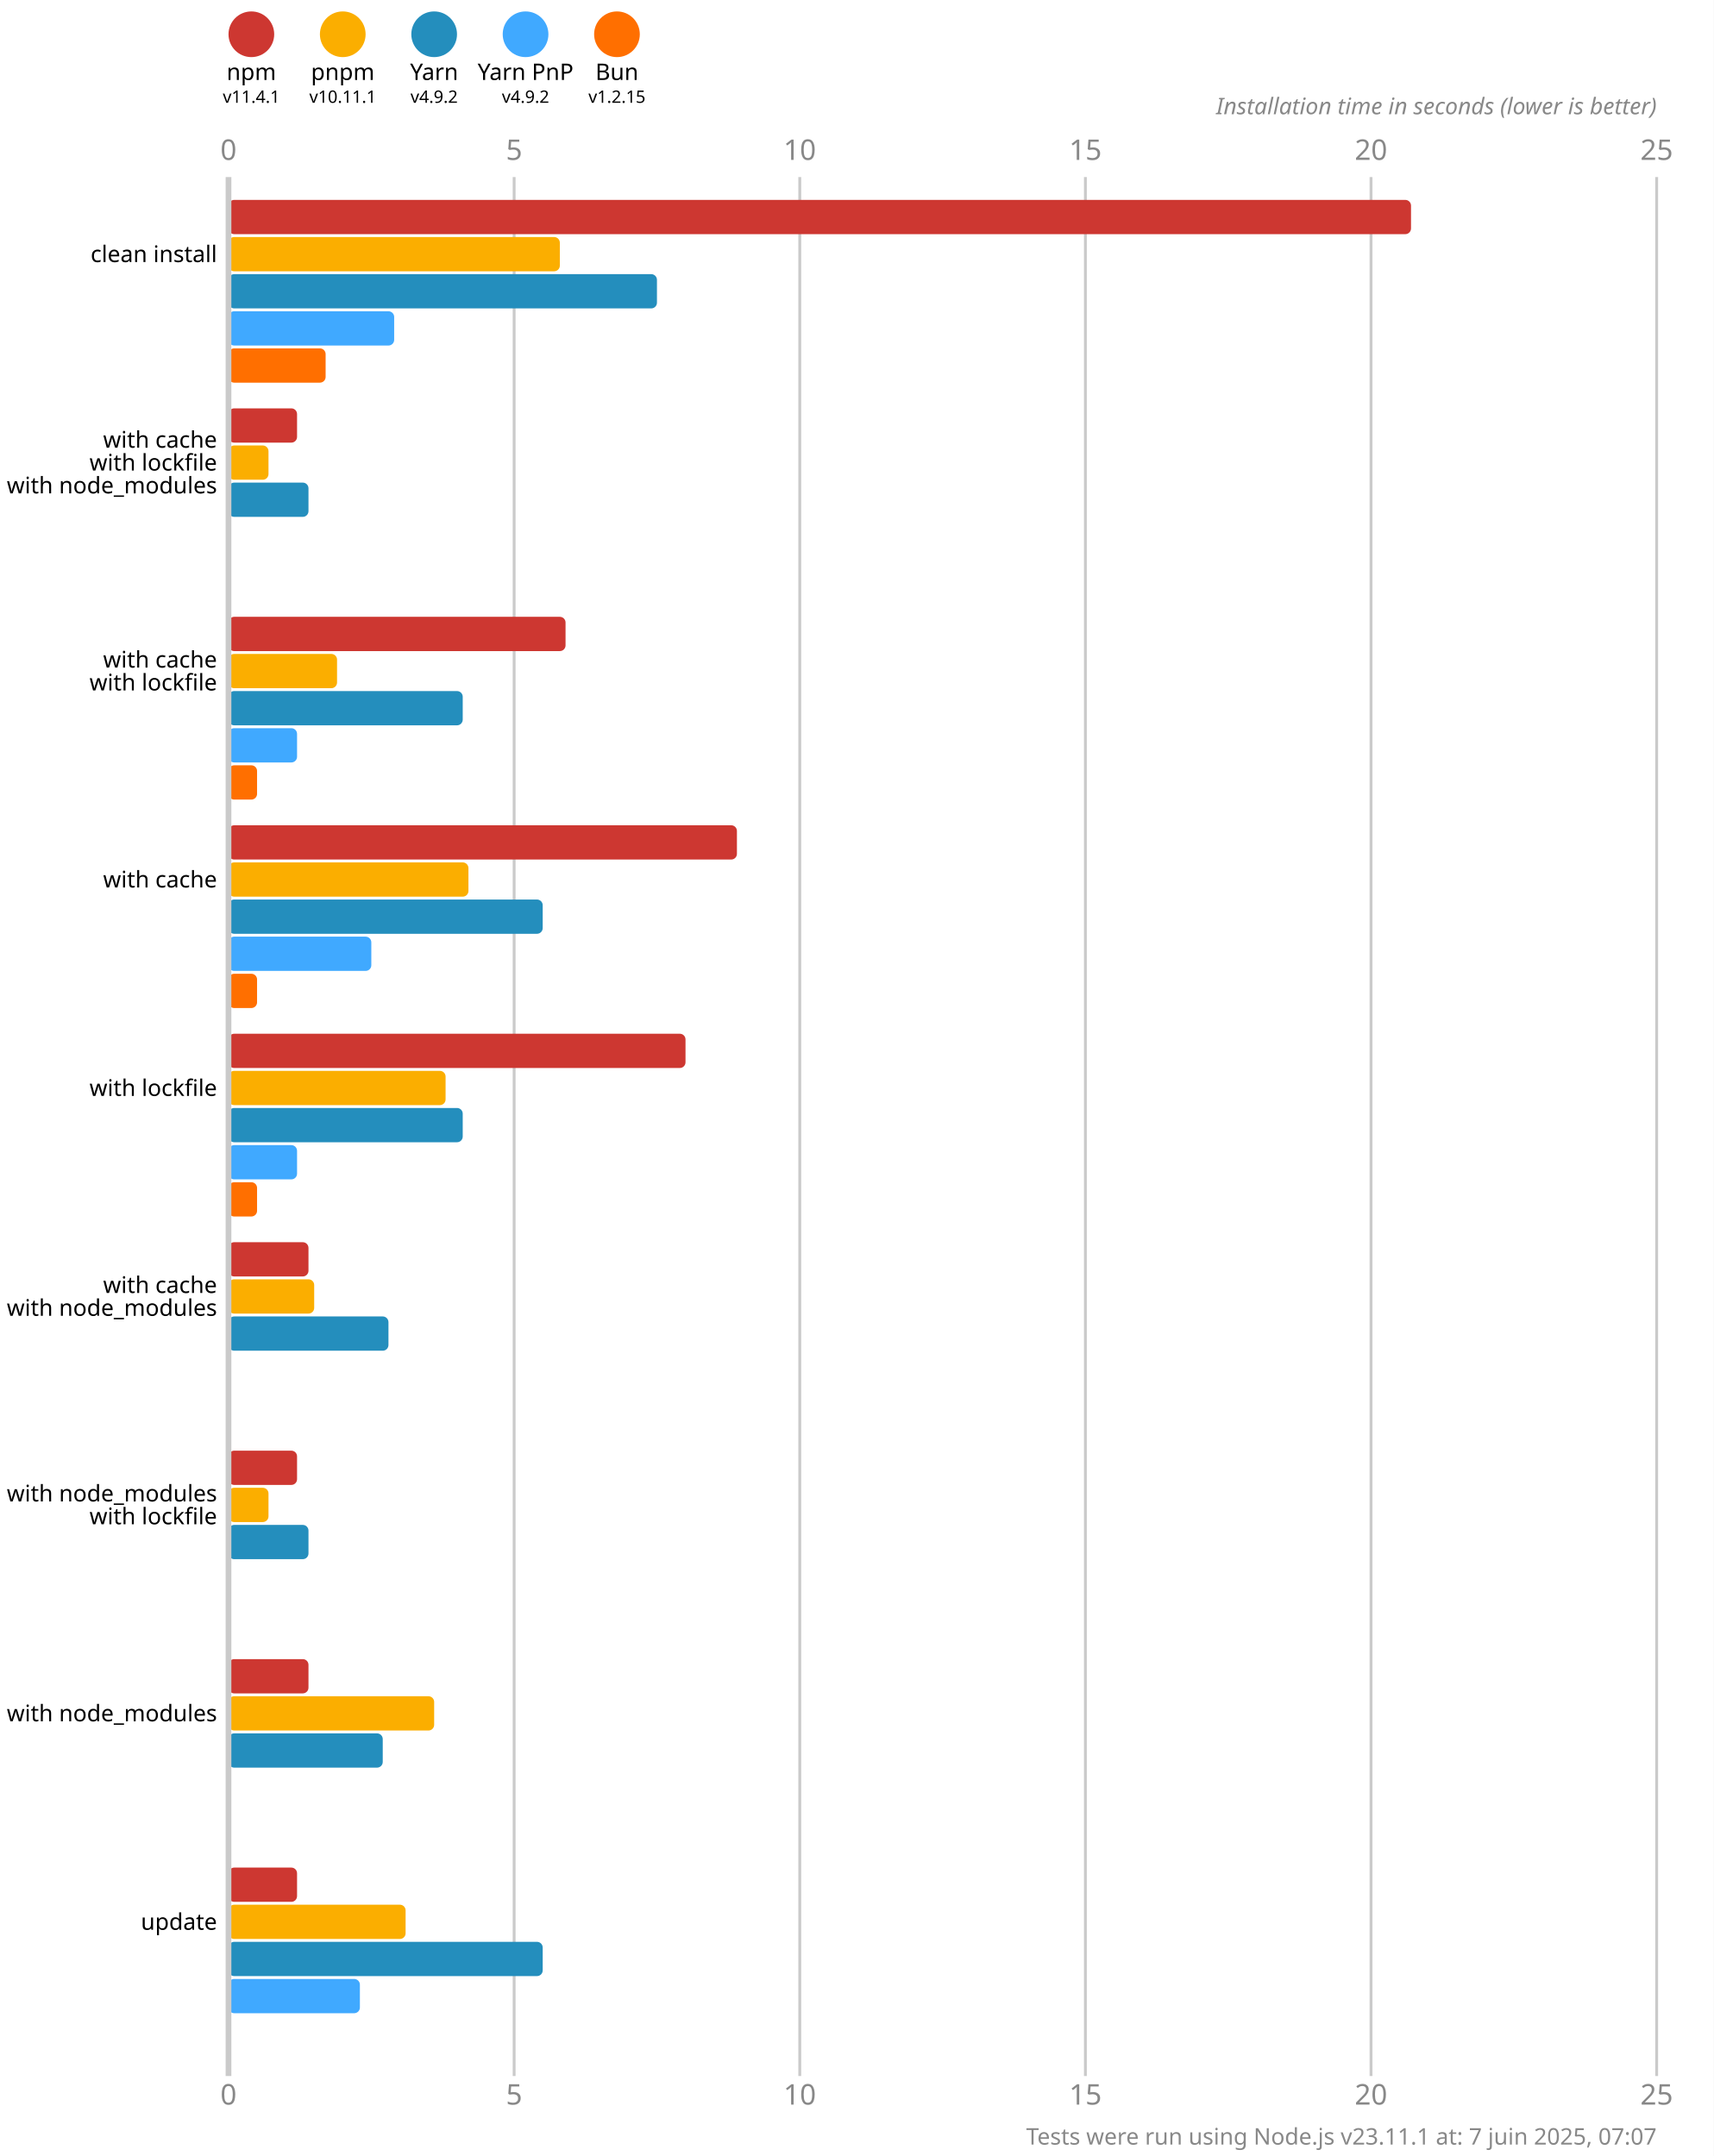
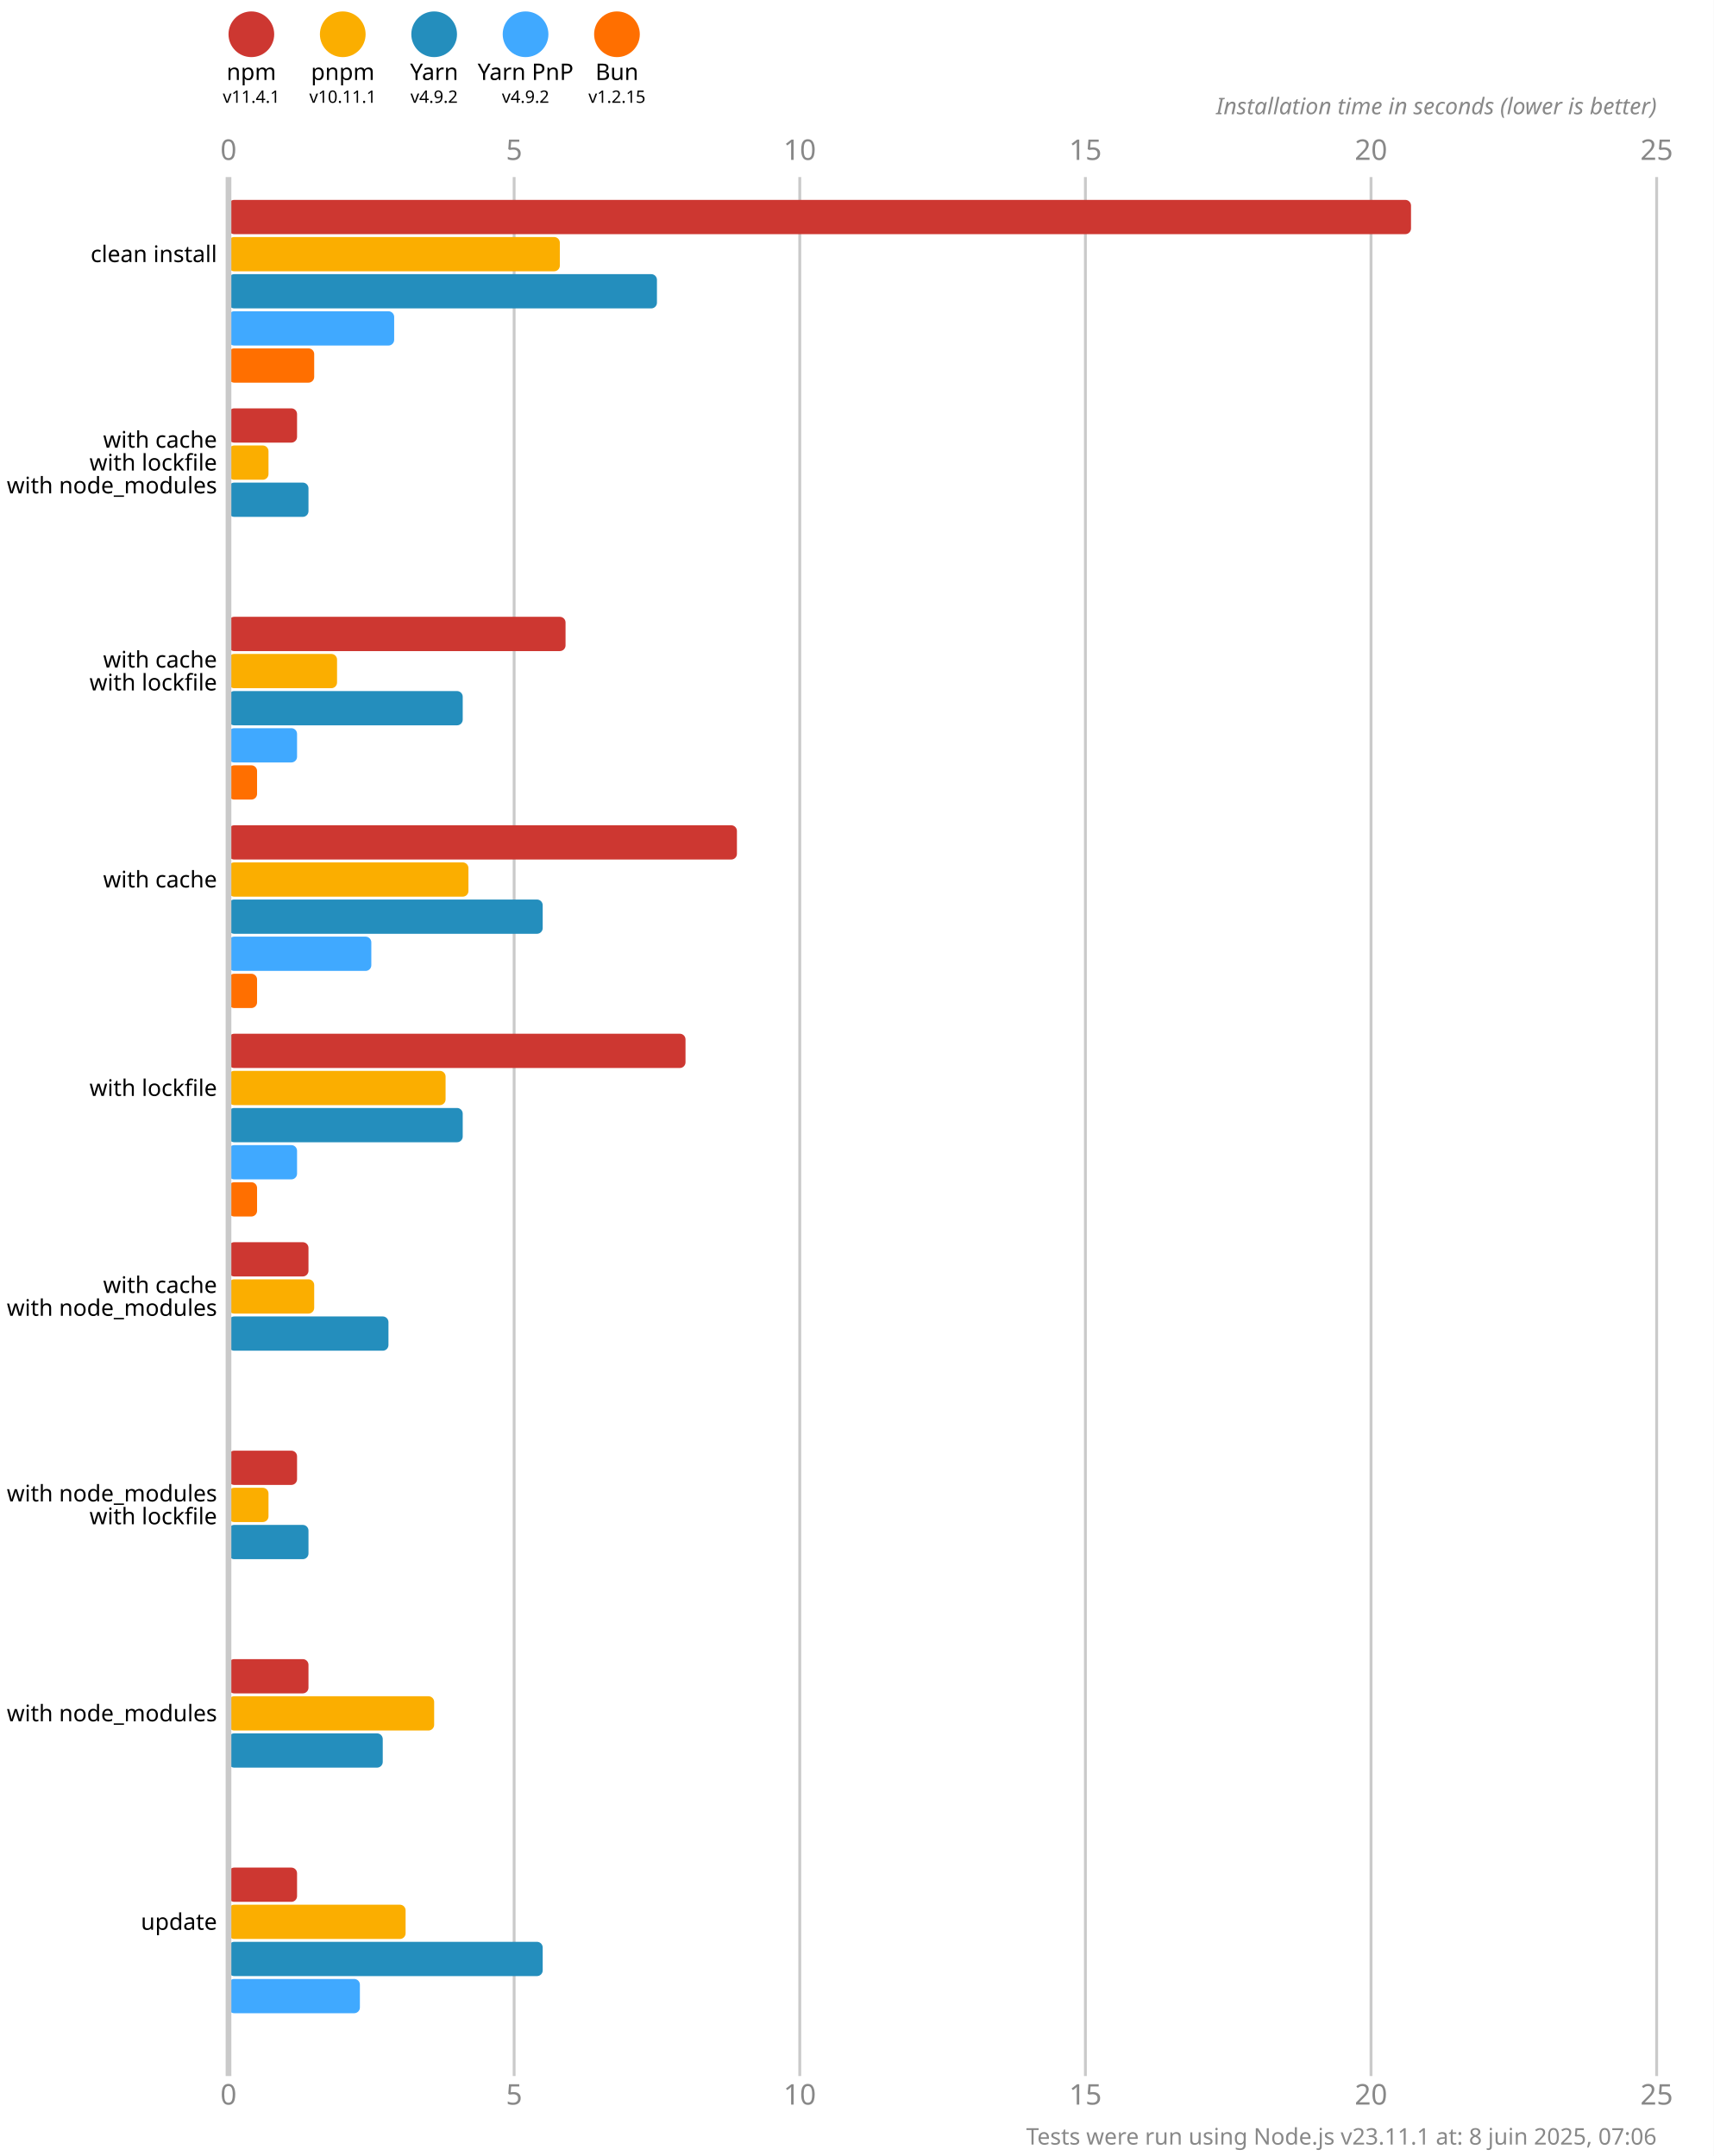
<svg xmlns="http://www.w3.org/2000/svg" version="1.1" viewBox="0 0 300 377.5">
  <style>
    .font { font-family: sans-serif; }
    .s3 { font-size: 3px; }
    .s4 { font-size: 4px; }
    .s5 { font-size: 5px; }
    .line { stroke: #cacaca; }
    .width { stroke-width: 0.5; }
    .text { fill: #888; }
  </style>
  <rect x="0" y="0" width="300" height="377.5" fill="#fff" />
  <circle cx="44" cy="6" r="4" fill="#cd3731" />
  <text x="44" y="14" class="font s4" text-anchor="middle">npm</text>
  <text x="44" y="18" class="font s3" text-anchor="middle">v11.4.1</text>
  <circle cx="60" cy="6" r="4" fill="#fbae00" />
  <text x="60" y="14" class="font s4" text-anchor="middle">pnpm</text>
  <text x="60" y="18" class="font s3" text-anchor="middle">v10.11.1</text>
  <circle cx="76" cy="6" r="4" fill="#248ebd" />
  <text x="76" y="14" class="font s4" text-anchor="middle">Yarn</text>
  <text x="76" y="18" class="font s3" text-anchor="middle">v4.9.2</text>
  <circle cx="92" cy="6" r="4" fill="#40a9ff" />
  <text x="92" y="14" class="font s4" text-anchor="middle">Yarn PnP</text>
  <text x="92" y="18" class="font s3" text-anchor="middle">v4.9.2</text>
  <circle cx="108" cy="6" r="4" fill="#ff6f00" />
  <text x="108" y="14" class="font s4" text-anchor="middle">Bun</text>
  <text x="108" y="18" class="font s3" text-anchor="middle">v1.2.15</text>
  <text x="40" y="28" class="font s5 text" text-anchor="middle">0</text>
  <text x="40" y="368.5" class="font s5 text" text-anchor="middle">0</text>
  <line x1="90" y1="31" x2="90" y2="363.5" class="line width" />
  <text x="90" y="28" class="font s5 text" text-anchor="middle">5</text>
  <text x="90" y="368.5" class="font s5 text" text-anchor="middle">5</text>
  <line x1="140" y1="31" x2="140" y2="363.5" class="line width" />
  <text x="140" y="28" class="font s5 text" text-anchor="middle">10</text>
  <text x="140" y="368.5" class="font s5 text" text-anchor="middle">10</text>
  <line x1="190" y1="31" x2="190" y2="363.5" class="line width" />
  <text x="190" y="28" class="font s5 text" text-anchor="middle">15</text>
  <text x="190" y="368.5" class="font s5 text" text-anchor="middle">15</text>
  <line x1="240" y1="31" x2="240" y2="363.5" class="line width" />
  <text x="240" y="28" class="font s5 text" text-anchor="middle">20</text>
  <text x="240" y="368.5" class="font s5 text" text-anchor="middle">20</text>
  <line x1="290" y1="31" x2="290" y2="363.5" class="line width" />
  <text x="290" y="28" class="font s5 text" text-anchor="middle">25</text>
  <text x="290" y="368.5" class="font s5 text" text-anchor="middle">25</text>
  <text x="290" y="20" class="font s4 text" font-style="italic" text-anchor="end">Installation time in seconds (lower is better)</text>
  <rect x="40" y="35" width="207" height="6" fill="#cd3731" rx="1" ry="1" />
  <rect x="40" y="41.5" width="58" height="6" fill="#fbae00" rx="1" ry="1" />
  <rect x="40" y="48" width="75" height="6" fill="#248ebd" rx="1" ry="1" />
  <rect x="40" y="54.5" width="29" height="6" fill="#40a9ff" rx="1" ry="1" />
-   <rect x="40" y="61" width="17" height="6" fill="#ff6f00" rx="1" ry="1" />
+   <rect x="40" y="61" width="15" height="6" fill="#ff6f00" rx="1" ry="1" />
  <rect x="40" y="71.5" width="12" height="6" fill="#cd3731" rx="1" ry="1" />
  <rect x="40" y="78" width="7" height="6" fill="#fbae00" rx="1" ry="1" />
  <rect x="40" y="84.5" width="14" height="6" fill="#248ebd" rx="1" ry="1" />
  <rect x="40" y="91" width="0" height="6" fill="#40a9ff" rx="1" ry="1" />
  <rect x="40" y="97.5" width="0" height="6" fill="#ff6f00" rx="1" ry="1" />
  <rect x="40" y="108" width="59" height="6" fill="#cd3731" rx="1" ry="1" />
  <rect x="40" y="114.5" width="19" height="6" fill="#fbae00" rx="1" ry="1" />
  <rect x="40" y="121" width="41" height="6" fill="#248ebd" rx="1" ry="1" />
  <rect x="40" y="127.5" width="12" height="6" fill="#40a9ff" rx="1" ry="1" />
  <rect x="40" y="134" width="5" height="6" fill="#ff6f00" rx="1" ry="1" />
  <rect x="40" y="144.5" width="89" height="6" fill="#cd3731" rx="1" ry="1" />
  <rect x="40" y="151" width="42" height="6" fill="#fbae00" rx="1" ry="1" />
  <rect x="40" y="157.5" width="55" height="6" fill="#248ebd" rx="1" ry="1" />
  <rect x="40" y="164" width="25" height="6" fill="#40a9ff" rx="1" ry="1" />
  <rect x="40" y="170.5" width="5" height="6" fill="#ff6f00" rx="1" ry="1" />
  <rect x="40" y="181" width="80" height="6" fill="#cd3731" rx="1" ry="1" />
  <rect x="40" y="187.5" width="38" height="6" fill="#fbae00" rx="1" ry="1" />
  <rect x="40" y="194" width="41" height="6" fill="#248ebd" rx="1" ry="1" />
  <rect x="40" y="200.5" width="12" height="6" fill="#40a9ff" rx="1" ry="1" />
  <rect x="40" y="207" width="5" height="6" fill="#ff6f00" rx="1" ry="1" />
  <rect x="40" y="217.5" width="14" height="6" fill="#cd3731" rx="1" ry="1" />
  <rect x="40" y="224" width="15" height="6" fill="#fbae00" rx="1" ry="1" />
  <rect x="40" y="230.5" width="28" height="6" fill="#248ebd" rx="1" ry="1" />
  <rect x="40" y="237" width="0" height="6" fill="#40a9ff" rx="1" ry="1" />
  <rect x="40" y="243.5" width="0" height="6" fill="#ff6f00" rx="1" ry="1" />
  <rect x="40" y="254" width="12" height="6" fill="#cd3731" rx="1" ry="1" />
  <rect x="40" y="260.5" width="7" height="6" fill="#fbae00" rx="1" ry="1" />
  <rect x="40" y="267" width="14" height="6" fill="#248ebd" rx="1" ry="1" />
  <rect x="40" y="273.5" width="0" height="6" fill="#40a9ff" rx="1" ry="1" />
  <rect x="40" y="280" width="0" height="6" fill="#ff6f00" rx="1" ry="1" />
  <rect x="40" y="290.5" width="14" height="6" fill="#cd3731" rx="1" ry="1" />
  <rect x="40" y="297" width="36" height="6" fill="#fbae00" rx="1" ry="1" />
  <rect x="40" y="303.5" width="27" height="6" fill="#248ebd" rx="1" ry="1" />
  <rect x="40" y="310" width="0" height="6" fill="#40a9ff" rx="1" ry="1" />
  <rect x="40" y="316.5" width="0" height="6" fill="#ff6f00" rx="1" ry="1" />
  <rect x="40" y="327" width="12" height="6" fill="#cd3731" rx="1" ry="1" />
  <rect x="40" y="333.5" width="31" height="6" fill="#fbae00" rx="1" ry="1" />
  <rect x="40" y="340" width="55" height="6" fill="#248ebd" rx="1" ry="1" />
  <rect x="40" y="346.5" width="23" height="6" fill="#40a9ff" rx="1" ry="1" />
  <rect x="40" y="353" width="0" height="6" fill="#ff6f00" rx="1" ry="1" />
  <line x1="40" y1="31" x2="40" y2="363.5" class="line" />
  <text x="38" y="44.5" class="font s4" dominant-baseline="middle" text-anchor="end">clean install</text>
  <text x="38" y="77" class="font s4" dominant-baseline="middle" text-anchor="end">with cache</text>
  <text x="38" y="81" class="font s4" dominant-baseline="middle" text-anchor="end">with lockfile</text>
  <text x="38" y="85" class="font s4" dominant-baseline="middle" text-anchor="end">with node_modules</text>
  <text x="38" y="115.5" class="font s4" dominant-baseline="middle" text-anchor="end">with cache</text>
  <text x="38" y="119.5" class="font s4" dominant-baseline="middle" text-anchor="end">with lockfile</text>
  <text x="38" y="154" class="font s4" dominant-baseline="middle" text-anchor="end">with cache</text>
  <text x="38" y="190.5" class="font s4" dominant-baseline="middle" text-anchor="end">with lockfile</text>
  <text x="38" y="225" class="font s4" dominant-baseline="middle" text-anchor="end">with cache</text>
  <text x="38" y="229" class="font s4" dominant-baseline="middle" text-anchor="end">with node_modules</text>
  <text x="38" y="261.5" class="font s4" dominant-baseline="middle" text-anchor="end">with node_modules</text>
  <text x="38" y="265.5" class="font s4" dominant-baseline="middle" text-anchor="end">with lockfile</text>
  <text x="38" y="300" class="font s4" dominant-baseline="middle" text-anchor="end">with node_modules</text>
  <text x="38" y="336.5" class="font s4" dominant-baseline="middle" text-anchor="end">update</text>
-   <text x="290" y="375.5" class="font s4 text" text-anchor="end">Tests were run using Node.js v23.11.1 at: 7 juin 2025, 07:07</text>
+   <text x="290" y="375.5" class="font s4 text" text-anchor="end">Tests were run using Node.js v23.11.1 at: 8 juin 2025, 07:06</text>
</svg>
